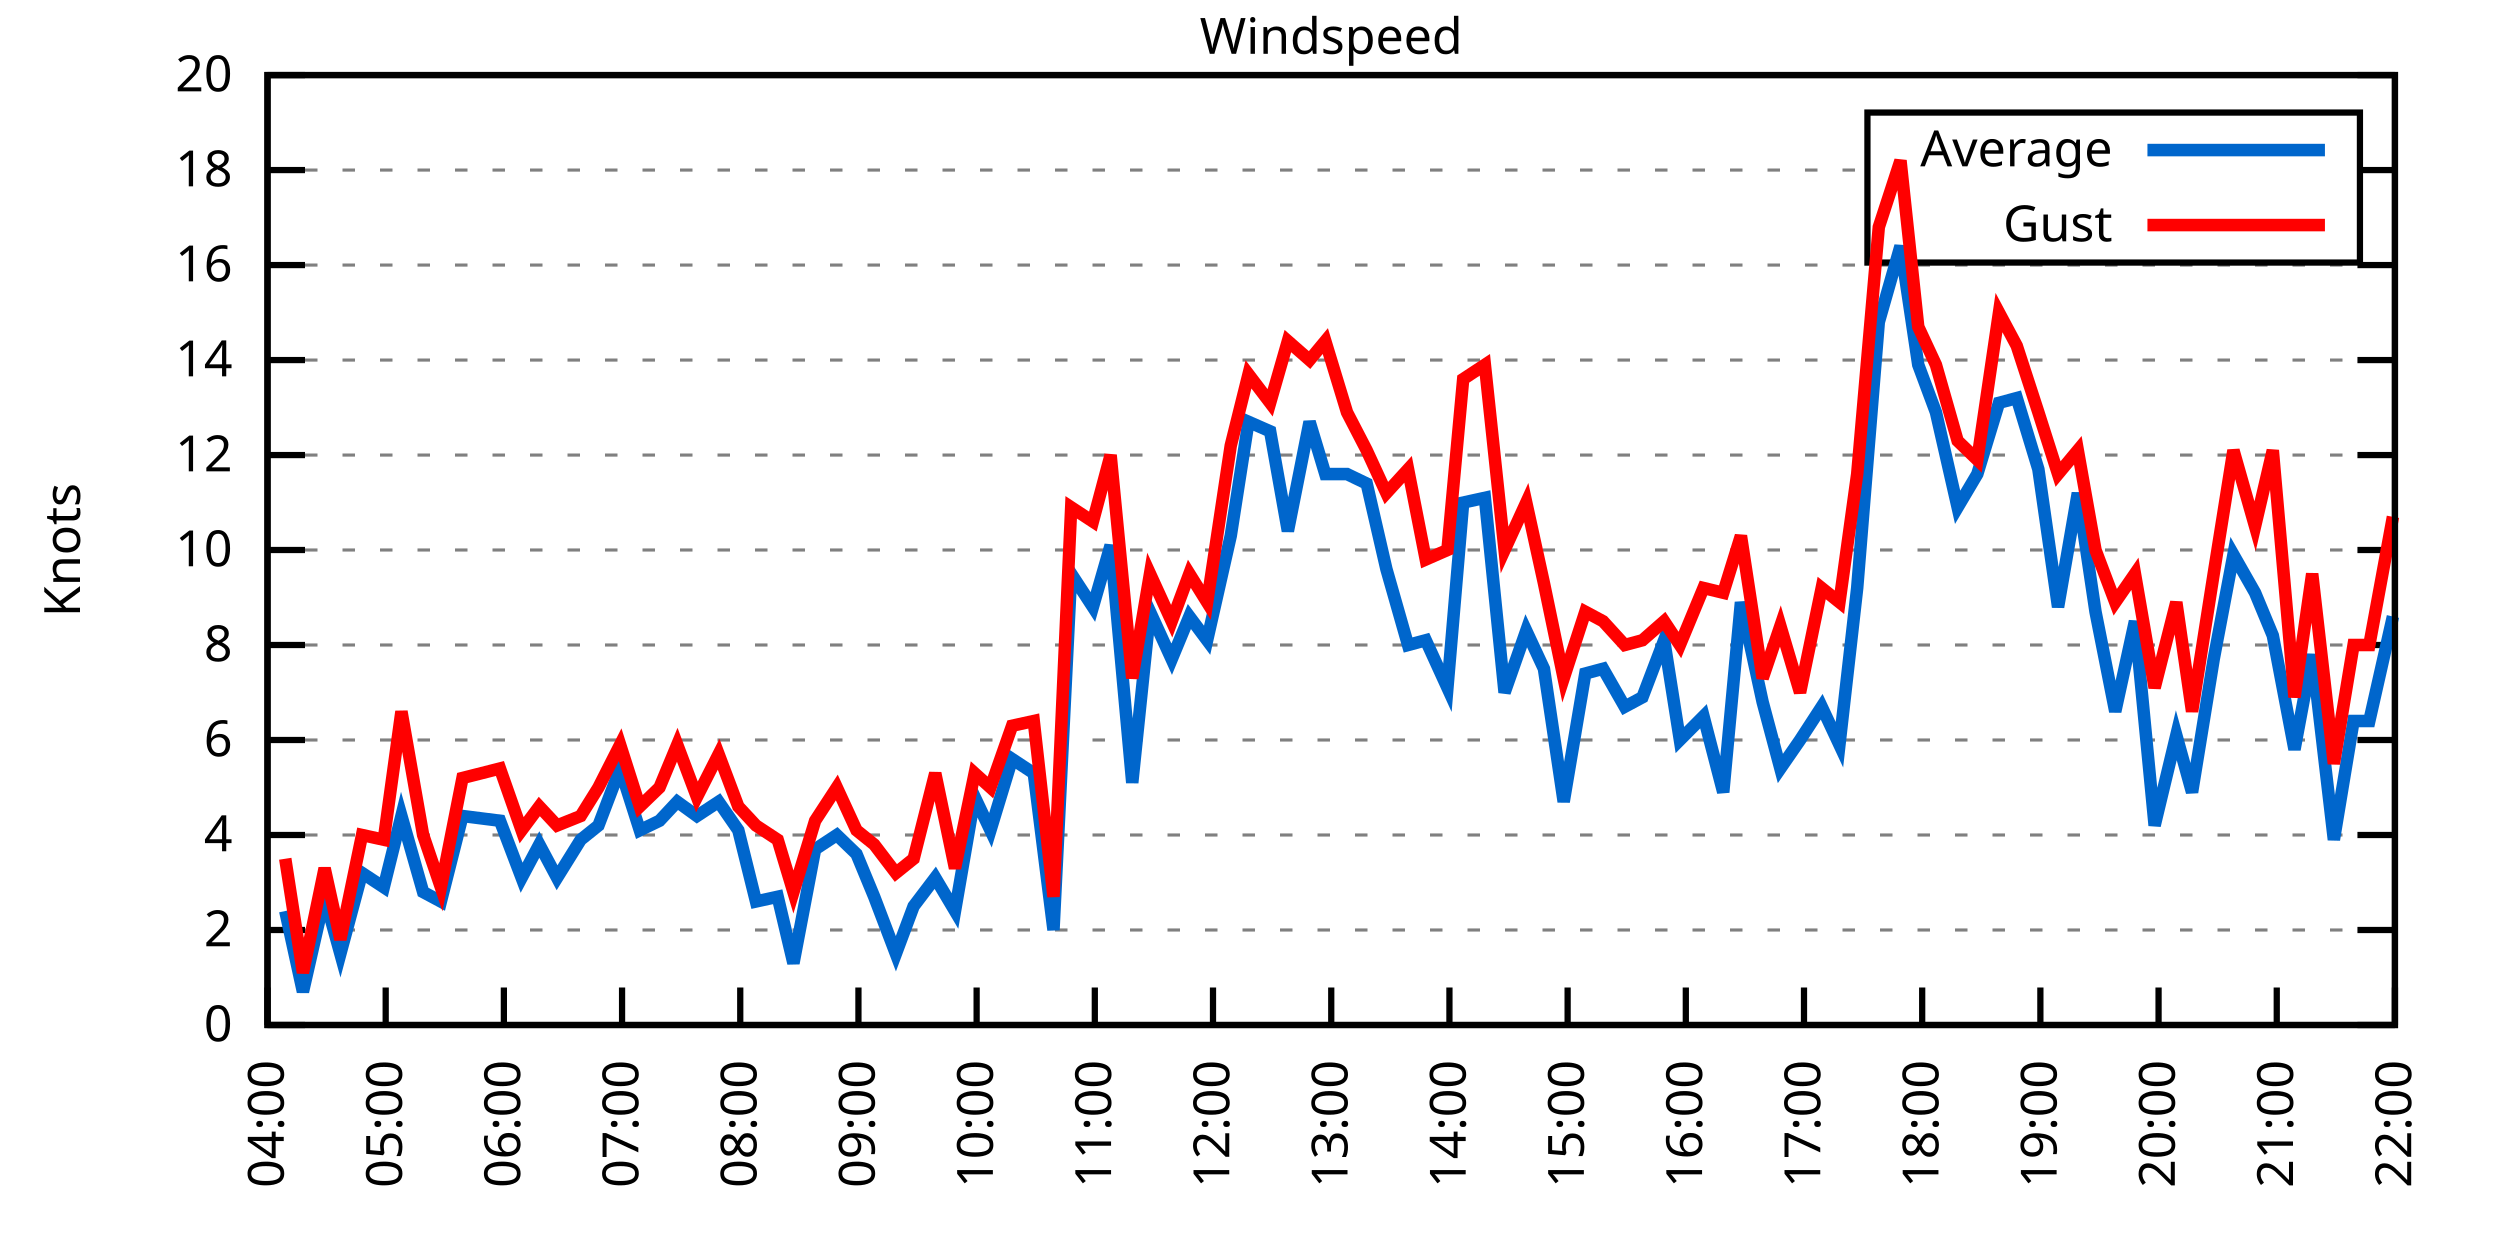
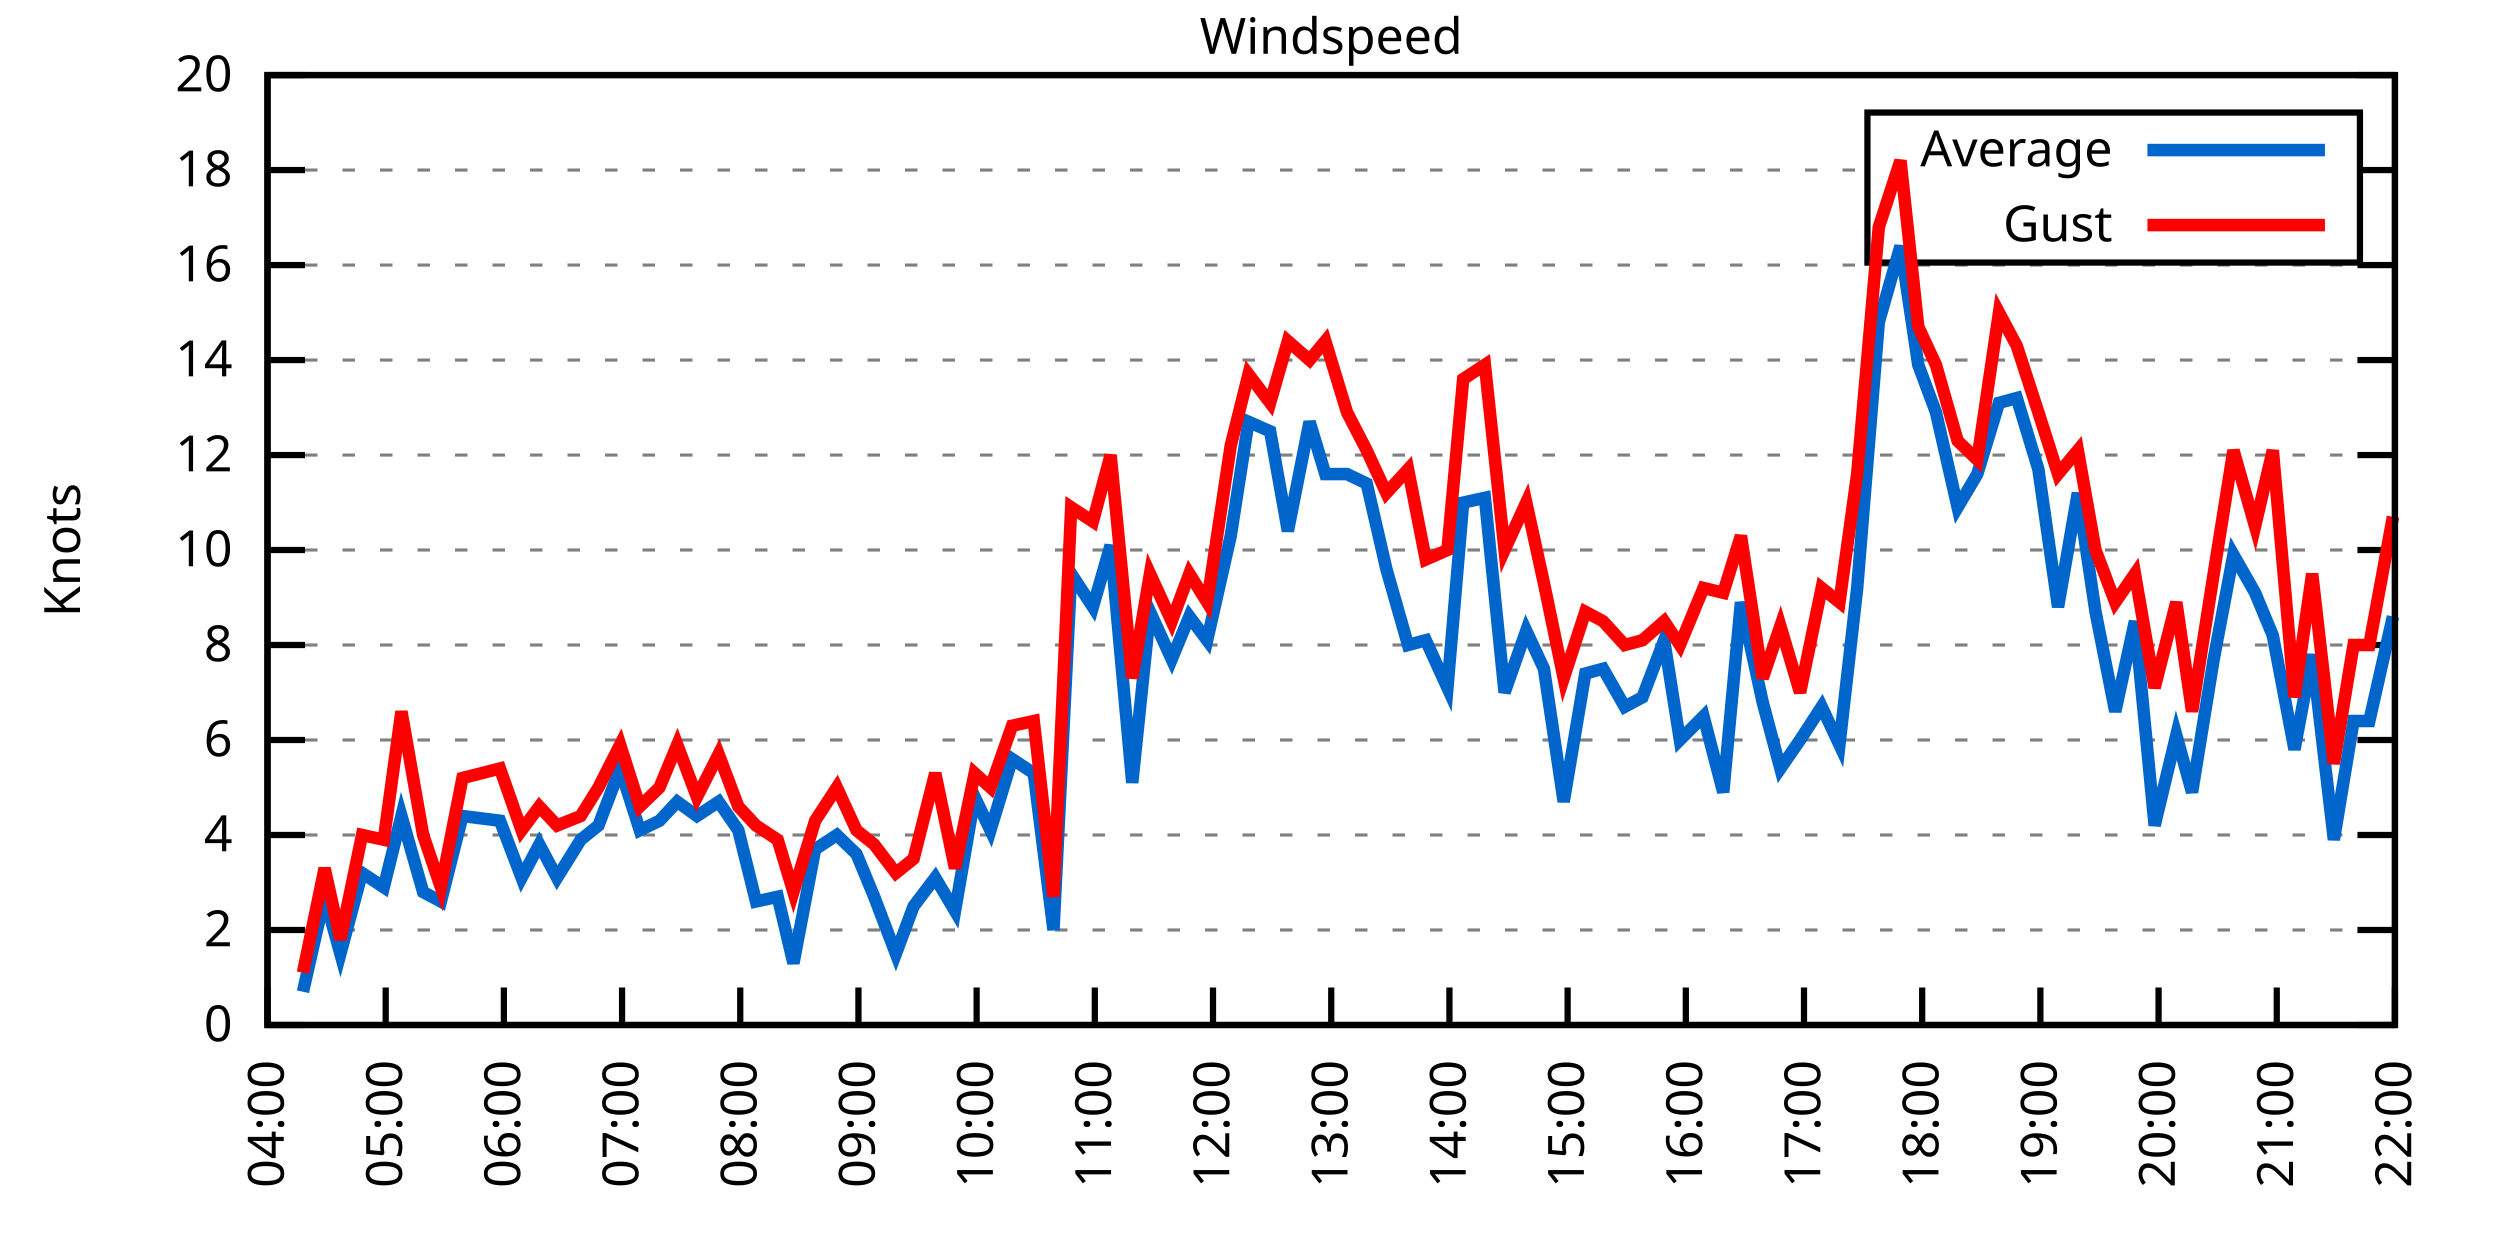
<svg xmlns="http://www.w3.org/2000/svg" xmlns:xlink="http://www.w3.org/1999/xlink" width="400" height="200" viewBox="0 0 400 200">
  <g id="gnuplot_canvas">
    <rect x="0" y="0" width="400" height="200" fill="none" />
    <defs>
      <circle id="gpDot" r="0.5" stroke-width="0.5" stroke="currentColor" />
      <path id="gpPt0" stroke-width="0.333" stroke="currentColor" d="M-1,0 h2 M0,-1 v2" />
      <path id="gpPt1" stroke-width="0.333" stroke="currentColor" d="M-1,-1 L1,1 M1,-1 L-1,1" />
      <path id="gpPt2" stroke-width="0.333" stroke="currentColor" d="M-1,0 L1,0 M0,-1 L0,1 M-1,-1 L1,1 M-1,1 L1,-1" />
      <rect id="gpPt3" stroke-width="0.333" stroke="currentColor" x="-1" y="-1" width="2" height="2" />
      <rect id="gpPt4" stroke-width="0.333" stroke="currentColor" fill="currentColor" x="-1" y="-1" width="2" height="2" />
      <circle id="gpPt5" stroke-width="0.333" stroke="currentColor" cx="0" cy="0" r="1" />
      <use xlink:href="#gpPt5" id="gpPt6" fill="currentColor" stroke="none" />
      <path id="gpPt7" stroke-width="0.333" stroke="currentColor" d="M0,-1.33 L-1.33,0.67 L1.33,0.67 z" />
      <use xlink:href="#gpPt7" id="gpPt8" fill="currentColor" stroke="none" />
      <use xlink:href="#gpPt7" id="gpPt9" stroke="currentColor" transform="rotate(180)" />
      <use xlink:href="#gpPt9" id="gpPt10" fill="currentColor" stroke="none" />
      <use xlink:href="#gpPt3" id="gpPt11" stroke="currentColor" transform="rotate(45)" />
      <use xlink:href="#gpPt11" id="gpPt12" fill="currentColor" stroke="none" />
      <path id="gpPt13" stroke-width="0.333" stroke="currentColor" d="M0,1.330 L1.265,0.411 L0.782,-1.067 L-0.782,-1.076 L-1.265,0.411 z" />
      <use xlink:href="#gpPt13" id="gpPt14" fill="currentColor" stroke="none" />
      <filter id="textbox" filterUnits="objectBoundingBox" x="0" y="0" height="1" width="1">
        <feFlood flood-color="white" flood-opacity="1" result="bgnd" />
        <feComposite in="SourceGraphic" in2="bgnd" operator="atop" />
      </filter>
      <filter id="greybox" filterUnits="objectBoundingBox" x="0" y="0" height="1" width="1">
        <feFlood flood-color="lightgrey" flood-opacity="1" result="grey" />
        <feComposite in="SourceGraphic" in2="grey" operator="atop" />
      </filter>
    </defs>
    <g fill="none" color="white" stroke="currentColor" stroke-width="1.00" stroke-linecap="butt" stroke-linejoin="miter">
</g>
    <g fill="none" color="black" stroke="currentColor" stroke-width="1.00" stroke-linecap="butt" stroke-linejoin="miter">
      <g stroke="none" shape-rendering="crispEdges">
        <polygon fill="rgb(255, 255, 255)" points="42.80,164.00 383.18,164.00 383.18,12.02 42.80,12.02 " />
      </g>
    </g>
    <g fill="none" color="black" stroke="currentColor" stroke-width="1.00" stroke-linecap="butt" stroke-linejoin="miter">
</g>
    <g fill="none" color="black" stroke="black" stroke-width="0.50" stroke-linecap="butt" stroke-linejoin="miter">
</g>
    <g fill="none" color="gray" stroke="currentColor" stroke-width="0.50" stroke-linecap="butt" stroke-linejoin="miter">
      <path stroke="gray" stroke-dasharray="2,4" class="gridline" d="M42.80,164.00 L383.19,164.00  " />
    </g>
    <g fill="none" color="gray" stroke="gray" stroke-width="1.00" stroke-linecap="butt" stroke-linejoin="miter">
</g>
    <g fill="none" color="black" stroke="currentColor" stroke-width="1.00" stroke-linecap="butt" stroke-linejoin="miter">
      <path stroke="black" d="M42.80,164.00 L48.80,164.00 M383.19,164.00 L377.19,164.00  " />
      <g transform="translate(37.20,166.60)" stroke="none" fill="black" font-family="Sans" font-size="8.00" text-anchor="end">
        <text>
          <tspan font-family="Sans"> 0</tspan>
        </text>
      </g>
    </g>
    <g fill="none" color="black" stroke="currentColor" stroke-width="1.00" stroke-linecap="butt" stroke-linejoin="miter">
</g>
    <g fill="none" color="black" stroke="black" stroke-width="0.50" stroke-linecap="butt" stroke-linejoin="miter">
</g>
    <g fill="none" color="gray" stroke="currentColor" stroke-width="0.50" stroke-linecap="butt" stroke-linejoin="miter">
      <path stroke="gray" stroke-dasharray="2,4" class="gridline" d="M42.80,148.80 L383.19,148.80  " />
    </g>
    <g fill="none" color="gray" stroke="gray" stroke-width="1.00" stroke-linecap="butt" stroke-linejoin="miter">
</g>
    <g fill="none" color="black" stroke="currentColor" stroke-width="1.00" stroke-linecap="butt" stroke-linejoin="miter">
      <path stroke="black" d="M42.80,148.80 L48.80,148.80 M383.19,148.80 L377.19,148.80  " />
      <g transform="translate(37.20,151.40)" stroke="none" fill="black" font-family="Sans" font-size="8.00" text-anchor="end">
        <text>
          <tspan font-family="Sans"> 2</tspan>
        </text>
      </g>
    </g>
    <g fill="none" color="black" stroke="currentColor" stroke-width="1.00" stroke-linecap="butt" stroke-linejoin="miter">
</g>
    <g fill="none" color="black" stroke="black" stroke-width="0.50" stroke-linecap="butt" stroke-linejoin="miter">
</g>
    <g fill="none" color="gray" stroke="currentColor" stroke-width="0.50" stroke-linecap="butt" stroke-linejoin="miter">
      <path stroke="gray" stroke-dasharray="2,4" class="gridline" d="M42.80,133.60 L383.19,133.60  " />
    </g>
    <g fill="none" color="gray" stroke="gray" stroke-width="1.00" stroke-linecap="butt" stroke-linejoin="miter">
</g>
    <g fill="none" color="black" stroke="currentColor" stroke-width="1.00" stroke-linecap="butt" stroke-linejoin="miter">
      <path stroke="black" d="M42.80,133.60 L48.80,133.60 M383.19,133.60 L377.19,133.60  " />
      <g transform="translate(37.20,136.20)" stroke="none" fill="black" font-family="Sans" font-size="8.00" text-anchor="end">
        <text>
          <tspan font-family="Sans"> 4</tspan>
        </text>
      </g>
    </g>
    <g fill="none" color="black" stroke="currentColor" stroke-width="1.00" stroke-linecap="butt" stroke-linejoin="miter">
</g>
    <g fill="none" color="black" stroke="black" stroke-width="0.50" stroke-linecap="butt" stroke-linejoin="miter">
</g>
    <g fill="none" color="gray" stroke="currentColor" stroke-width="0.50" stroke-linecap="butt" stroke-linejoin="miter">
      <path stroke="gray" stroke-dasharray="2,4" class="gridline" d="M42.80,118.40 L383.19,118.40  " />
    </g>
    <g fill="none" color="gray" stroke="gray" stroke-width="1.00" stroke-linecap="butt" stroke-linejoin="miter">
</g>
    <g fill="none" color="black" stroke="currentColor" stroke-width="1.00" stroke-linecap="butt" stroke-linejoin="miter">
      <path stroke="black" d="M42.80,118.40 L48.80,118.40 M383.19,118.40 L377.19,118.40  " />
      <g transform="translate(37.20,121.00)" stroke="none" fill="black" font-family="Sans" font-size="8.00" text-anchor="end">
        <text>
          <tspan font-family="Sans"> 6</tspan>
        </text>
      </g>
    </g>
    <g fill="none" color="black" stroke="currentColor" stroke-width="1.00" stroke-linecap="butt" stroke-linejoin="miter">
</g>
    <g fill="none" color="black" stroke="black" stroke-width="0.50" stroke-linecap="butt" stroke-linejoin="miter">
</g>
    <g fill="none" color="gray" stroke="currentColor" stroke-width="0.50" stroke-linecap="butt" stroke-linejoin="miter">
      <path stroke="gray" stroke-dasharray="2,4" class="gridline" d="M42.80,103.20 L383.19,103.20  " />
    </g>
    <g fill="none" color="gray" stroke="gray" stroke-width="1.00" stroke-linecap="butt" stroke-linejoin="miter">
</g>
    <g fill="none" color="black" stroke="currentColor" stroke-width="1.00" stroke-linecap="butt" stroke-linejoin="miter">
      <path stroke="black" d="M42.80,103.20 L48.80,103.20 M383.19,103.20 L377.19,103.20  " />
      <g transform="translate(37.20,105.80)" stroke="none" fill="black" font-family="Sans" font-size="8.00" text-anchor="end">
        <text>
          <tspan font-family="Sans"> 8</tspan>
        </text>
      </g>
    </g>
    <g fill="none" color="black" stroke="currentColor" stroke-width="1.00" stroke-linecap="butt" stroke-linejoin="miter">
</g>
    <g fill="none" color="black" stroke="black" stroke-width="0.50" stroke-linecap="butt" stroke-linejoin="miter">
</g>
    <g fill="none" color="gray" stroke="currentColor" stroke-width="0.50" stroke-linecap="butt" stroke-linejoin="miter">
      <path stroke="gray" stroke-dasharray="2,4" class="gridline" d="M42.80,88.00 L383.19,88.00  " />
    </g>
    <g fill="none" color="gray" stroke="gray" stroke-width="1.00" stroke-linecap="butt" stroke-linejoin="miter">
</g>
    <g fill="none" color="black" stroke="currentColor" stroke-width="1.00" stroke-linecap="butt" stroke-linejoin="miter">
      <path stroke="black" d="M42.80,88.00 L48.80,88.00 M383.19,88.00 L377.19,88.00  " />
      <g transform="translate(37.20,90.60)" stroke="none" fill="black" font-family="Sans" font-size="8.00" text-anchor="end">
        <text>
          <tspan font-family="Sans"> 10</tspan>
        </text>
      </g>
    </g>
    <g fill="none" color="black" stroke="currentColor" stroke-width="1.00" stroke-linecap="butt" stroke-linejoin="miter">
</g>
    <g fill="none" color="black" stroke="black" stroke-width="0.50" stroke-linecap="butt" stroke-linejoin="miter">
</g>
    <g fill="none" color="gray" stroke="currentColor" stroke-width="0.50" stroke-linecap="butt" stroke-linejoin="miter">
      <path stroke="gray" stroke-dasharray="2,4" class="gridline" d="M42.80,72.81 L383.19,72.81  " />
    </g>
    <g fill="none" color="gray" stroke="gray" stroke-width="1.00" stroke-linecap="butt" stroke-linejoin="miter">
</g>
    <g fill="none" color="black" stroke="currentColor" stroke-width="1.00" stroke-linecap="butt" stroke-linejoin="miter">
      <path stroke="black" d="M42.80,72.81 L48.80,72.81 M383.19,72.81 L377.19,72.81  " />
      <g transform="translate(37.20,75.41)" stroke="none" fill="black" font-family="Sans" font-size="8.00" text-anchor="end">
        <text>
          <tspan font-family="Sans"> 12</tspan>
        </text>
      </g>
    </g>
    <g fill="none" color="black" stroke="currentColor" stroke-width="1.00" stroke-linecap="butt" stroke-linejoin="miter">
</g>
    <g fill="none" color="black" stroke="black" stroke-width="0.50" stroke-linecap="butt" stroke-linejoin="miter">
</g>
    <g fill="none" color="gray" stroke="currentColor" stroke-width="0.50" stroke-linecap="butt" stroke-linejoin="miter">
      <path stroke="gray" stroke-dasharray="2,4" class="gridline" d="M42.80,57.61 L383.19,57.61  " />
    </g>
    <g fill="none" color="gray" stroke="gray" stroke-width="1.00" stroke-linecap="butt" stroke-linejoin="miter">
</g>
    <g fill="none" color="black" stroke="currentColor" stroke-width="1.00" stroke-linecap="butt" stroke-linejoin="miter">
      <path stroke="black" d="M42.80,57.61 L48.80,57.61 M383.19,57.61 L377.19,57.61  " />
      <g transform="translate(37.20,60.21)" stroke="none" fill="black" font-family="Sans" font-size="8.00" text-anchor="end">
        <text>
          <tspan font-family="Sans"> 14</tspan>
        </text>
      </g>
    </g>
    <g fill="none" color="black" stroke="currentColor" stroke-width="1.00" stroke-linecap="butt" stroke-linejoin="miter">
</g>
    <g fill="none" color="black" stroke="black" stroke-width="0.50" stroke-linecap="butt" stroke-linejoin="miter">
</g>
    <g fill="none" color="gray" stroke="currentColor" stroke-width="0.50" stroke-linecap="butt" stroke-linejoin="miter">
      <path stroke="gray" stroke-dasharray="2,4" class="gridline" d="M42.80,42.41 L383.19,42.41  " />
    </g>
    <g fill="none" color="gray" stroke="gray" stroke-width="1.00" stroke-linecap="butt" stroke-linejoin="miter">
</g>
    <g fill="none" color="black" stroke="currentColor" stroke-width="1.00" stroke-linecap="butt" stroke-linejoin="miter">
      <path stroke="black" d="M42.80,42.41 L48.80,42.41 M383.19,42.41 L377.19,42.41  " />
      <g transform="translate(37.20,45.01)" stroke="none" fill="black" font-family="Sans" font-size="8.00" text-anchor="end">
        <text>
          <tspan font-family="Sans"> 16</tspan>
        </text>
      </g>
    </g>
    <g fill="none" color="black" stroke="currentColor" stroke-width="1.00" stroke-linecap="butt" stroke-linejoin="miter">
</g>
    <g fill="none" color="black" stroke="black" stroke-width="0.50" stroke-linecap="butt" stroke-linejoin="miter">
</g>
    <g fill="none" color="gray" stroke="currentColor" stroke-width="0.50" stroke-linecap="butt" stroke-linejoin="miter">
      <path stroke="gray" stroke-dasharray="2,4" class="gridline" d="M42.80,27.21 L298.79,27.21 M377.59,27.21 L383.19,27.21  " />
    </g>
    <g fill="none" color="gray" stroke="gray" stroke-width="1.00" stroke-linecap="butt" stroke-linejoin="miter">
</g>
    <g fill="none" color="black" stroke="currentColor" stroke-width="1.00" stroke-linecap="butt" stroke-linejoin="miter">
      <path stroke="black" d="M42.80,27.21 L48.80,27.21 M383.19,27.21 L377.19,27.21  " />
      <g transform="translate(37.20,29.81)" stroke="none" fill="black" font-family="Sans" font-size="8.00" text-anchor="end">
        <text>
          <tspan font-family="Sans"> 18</tspan>
        </text>
      </g>
    </g>
    <g fill="none" color="black" stroke="currentColor" stroke-width="1.00" stroke-linecap="butt" stroke-linejoin="miter">
</g>
    <g fill="none" color="black" stroke="black" stroke-width="0.50" stroke-linecap="butt" stroke-linejoin="miter">
</g>
    <g fill="none" color="gray" stroke="currentColor" stroke-width="0.50" stroke-linecap="butt" stroke-linejoin="miter">
      <path stroke="gray" stroke-dasharray="2,4" class="gridline" d="M42.80,12.01 L383.19,12.01  " />
    </g>
    <g fill="none" color="gray" stroke="gray" stroke-width="1.00" stroke-linecap="butt" stroke-linejoin="miter">
</g>
    <g fill="none" color="black" stroke="currentColor" stroke-width="1.00" stroke-linecap="butt" stroke-linejoin="miter">
      <path stroke="black" d="M42.80,12.01 L48.80,12.01 M383.19,12.01 L377.19,12.01  " />
      <g transform="translate(37.20,14.61)" stroke="none" fill="black" font-family="Sans" font-size="8.00" text-anchor="end">
        <text>
          <tspan font-family="Sans"> 20</tspan>
        </text>
      </g>
    </g>
    <g fill="none" color="black" stroke="currentColor" stroke-width="1.00" stroke-linecap="butt" stroke-linejoin="miter">
      <path stroke="black" d="M42.80,164.00 L42.80,158.00  " />
      <g transform="translate(45.40,169.60) rotate(270.00)" stroke="none" fill="black" font-family="Sans" font-size="8.00" text-anchor="end">
        <text>
          <tspan font-family="Sans">04:00</tspan>
        </text>
      </g>
    </g>
    <g fill="none" color="black" stroke="currentColor" stroke-width="1.00" stroke-linecap="butt" stroke-linejoin="miter">
      <path stroke="black" d="M61.71,164.00 L61.71,158.00  " />
      <g transform="translate(64.31,169.60) rotate(270.00)" stroke="none" fill="black" font-family="Sans" font-size="8.00" text-anchor="end">
        <text>
          <tspan font-family="Sans">05:00</tspan>
        </text>
      </g>
    </g>
    <g fill="none" color="black" stroke="currentColor" stroke-width="1.00" stroke-linecap="butt" stroke-linejoin="miter">
      <path stroke="black" d="M80.62,164.00 L80.62,158.00  " />
      <g transform="translate(83.22,169.60) rotate(270.00)" stroke="none" fill="black" font-family="Sans" font-size="8.00" text-anchor="end">
        <text>
          <tspan font-family="Sans">06:00</tspan>
        </text>
      </g>
    </g>
    <g fill="none" color="black" stroke="currentColor" stroke-width="1.00" stroke-linecap="butt" stroke-linejoin="miter">
      <path stroke="black" d="M99.53,164.00 L99.53,158.00  " />
      <g transform="translate(102.13,169.60) rotate(270.00)" stroke="none" fill="black" font-family="Sans" font-size="8.00" text-anchor="end">
        <text>
          <tspan font-family="Sans">07:00</tspan>
        </text>
      </g>
    </g>
    <g fill="none" color="black" stroke="currentColor" stroke-width="1.00" stroke-linecap="butt" stroke-linejoin="miter">
      <path stroke="black" d="M118.44,164.00 L118.44,158.00  " />
      <g transform="translate(121.04,169.60) rotate(270.00)" stroke="none" fill="black" font-family="Sans" font-size="8.00" text-anchor="end">
        <text>
          <tspan font-family="Sans">08:00</tspan>
        </text>
      </g>
    </g>
    <g fill="none" color="black" stroke="currentColor" stroke-width="1.00" stroke-linecap="butt" stroke-linejoin="miter">
      <path stroke="black" d="M137.35,164.00 L137.35,158.00  " />
      <g transform="translate(139.95,169.60) rotate(270.00)" stroke="none" fill="black" font-family="Sans" font-size="8.00" text-anchor="end">
        <text>
          <tspan font-family="Sans">09:00</tspan>
        </text>
      </g>
    </g>
    <g fill="none" color="black" stroke="currentColor" stroke-width="1.00" stroke-linecap="butt" stroke-linejoin="miter">
      <path stroke="black" d="M156.26,164.00 L156.26,158.00  " />
      <g transform="translate(158.86,169.60) rotate(270.00)" stroke="none" fill="black" font-family="Sans" font-size="8.00" text-anchor="end">
        <text>
          <tspan font-family="Sans">10:00</tspan>
        </text>
      </g>
    </g>
    <g fill="none" color="black" stroke="currentColor" stroke-width="1.00" stroke-linecap="butt" stroke-linejoin="miter">
      <path stroke="black" d="M175.17,164.00 L175.17,158.00  " />
      <g transform="translate(177.77,169.60) rotate(270.00)" stroke="none" fill="black" font-family="Sans" font-size="8.00" text-anchor="end">
        <text>
          <tspan font-family="Sans">11:00</tspan>
        </text>
      </g>
    </g>
    <g fill="none" color="black" stroke="currentColor" stroke-width="1.00" stroke-linecap="butt" stroke-linejoin="miter">
      <path stroke="black" d="M194.08,164.00 L194.08,158.00  " />
      <g transform="translate(196.68,169.60) rotate(270.00)" stroke="none" fill="black" font-family="Sans" font-size="8.00" text-anchor="end">
        <text>
          <tspan font-family="Sans">12:00</tspan>
        </text>
      </g>
    </g>
    <g fill="none" color="black" stroke="currentColor" stroke-width="1.00" stroke-linecap="butt" stroke-linejoin="miter">
      <path stroke="black" d="M213.00,164.00 L213.00,158.00  " />
      <g transform="translate(215.60,169.60) rotate(270.00)" stroke="none" fill="black" font-family="Sans" font-size="8.00" text-anchor="end">
        <text>
          <tspan font-family="Sans">13:00</tspan>
        </text>
      </g>
    </g>
    <g fill="none" color="black" stroke="currentColor" stroke-width="1.00" stroke-linecap="butt" stroke-linejoin="miter">
      <path stroke="black" d="M231.91,164.00 L231.91,158.00  " />
      <g transform="translate(234.51,169.60) rotate(270.00)" stroke="none" fill="black" font-family="Sans" font-size="8.00" text-anchor="end">
        <text>
          <tspan font-family="Sans">14:00</tspan>
        </text>
      </g>
    </g>
    <g fill="none" color="black" stroke="currentColor" stroke-width="1.00" stroke-linecap="butt" stroke-linejoin="miter">
      <path stroke="black" d="M250.82,164.00 L250.82,158.00  " />
      <g transform="translate(253.42,169.60) rotate(270.00)" stroke="none" fill="black" font-family="Sans" font-size="8.00" text-anchor="end">
        <text>
          <tspan font-family="Sans">15:00</tspan>
        </text>
      </g>
    </g>
    <g fill="none" color="black" stroke="currentColor" stroke-width="1.00" stroke-linecap="butt" stroke-linejoin="miter">
      <path stroke="black" d="M269.73,164.00 L269.73,158.00  " />
      <g transform="translate(272.33,169.60) rotate(270.00)" stroke="none" fill="black" font-family="Sans" font-size="8.00" text-anchor="end">
        <text>
          <tspan font-family="Sans">16:00</tspan>
        </text>
      </g>
    </g>
    <g fill="none" color="black" stroke="currentColor" stroke-width="1.00" stroke-linecap="butt" stroke-linejoin="miter">
      <path stroke="black" d="M288.64,164.00 L288.64,158.00  " />
      <g transform="translate(291.24,169.60) rotate(270.00)" stroke="none" fill="black" font-family="Sans" font-size="8.00" text-anchor="end">
        <text>
          <tspan font-family="Sans">17:00</tspan>
        </text>
      </g>
    </g>
    <g fill="none" color="black" stroke="currentColor" stroke-width="1.00" stroke-linecap="butt" stroke-linejoin="miter">
      <path stroke="black" d="M307.55,164.00 L307.55,158.00  " />
      <g transform="translate(310.15,169.60) rotate(270.00)" stroke="none" fill="black" font-family="Sans" font-size="8.00" text-anchor="end">
        <text>
          <tspan font-family="Sans">18:00</tspan>
        </text>
      </g>
    </g>
    <g fill="none" color="black" stroke="currentColor" stroke-width="1.00" stroke-linecap="butt" stroke-linejoin="miter">
      <path stroke="black" d="M326.46,164.00 L326.46,158.00  " />
      <g transform="translate(329.06,169.60) rotate(270.00)" stroke="none" fill="black" font-family="Sans" font-size="8.00" text-anchor="end">
        <text>
          <tspan font-family="Sans">19:00</tspan>
        </text>
      </g>
    </g>
    <g fill="none" color="black" stroke="currentColor" stroke-width="1.00" stroke-linecap="butt" stroke-linejoin="miter">
      <path stroke="black" d="M345.37,164.00 L345.37,158.00  " />
      <g transform="translate(347.97,169.60) rotate(270.00)" stroke="none" fill="black" font-family="Sans" font-size="8.00" text-anchor="end">
        <text>
          <tspan font-family="Sans">20:00</tspan>
        </text>
      </g>
    </g>
    <g fill="none" color="black" stroke="currentColor" stroke-width="1.00" stroke-linecap="butt" stroke-linejoin="miter">
      <path stroke="black" d="M364.28,164.00 L364.28,158.00  " />
      <g transform="translate(366.88,169.60) rotate(270.00)" stroke="none" fill="black" font-family="Sans" font-size="8.00" text-anchor="end">
        <text>
          <tspan font-family="Sans">21:00</tspan>
        </text>
      </g>
    </g>
    <g fill="none" color="black" stroke="currentColor" stroke-width="1.00" stroke-linecap="butt" stroke-linejoin="miter">
      <path stroke="black" d="M383.19,164.00 L383.19,158.00  " />
      <g transform="translate(385.79,169.60) rotate(270.00)" stroke="none" fill="black" font-family="Sans" font-size="8.00" text-anchor="end">
        <text>
          <tspan font-family="Sans">22:00</tspan>
        </text>
      </g>
    </g>
    <g fill="none" color="black" stroke="currentColor" stroke-width="1.00" stroke-linecap="butt" stroke-linejoin="miter">
</g>
    <g fill="none" color="black" stroke="currentColor" stroke-width="1.00" stroke-linecap="butt" stroke-linejoin="miter">
      <path stroke="black" d="M42.80,12.01 L42.80,164.00 L383.19,164.00 L383.19,12.01 L42.80,12.01 Z  " />
    </g>
    <g fill="none" color="black" stroke="currentColor" stroke-width="1.00" stroke-linecap="butt" stroke-linejoin="miter">
</g>
    <g fill="none" color="black" stroke="currentColor" stroke-width="1.00" stroke-linecap="butt" stroke-linejoin="miter">
      <path stroke="black" d="M298.79,42.01 L298.79,18.01 L377.59,18.01 L377.59,42.01 L298.79,42.01 Z  " />
    </g>
    <g id="Windspeed_plot_1">
      <g fill="none" color="white" stroke="black" stroke-width="2.00" stroke-linecap="butt" stroke-linejoin="miter">
</g>
      <g fill="none" color="black" stroke="currentColor" stroke-width="2.00" stroke-linecap="butt" stroke-linejoin="miter">
        <g transform="translate(337.99,26.61)" stroke="none" fill="black" font-family="Sans" font-size="8.00" text-anchor="end">
          <text>
            <tspan font-family="Sans">Average</tspan>
          </text>
        </g>
      </g>
      <g fill="none" color="black" stroke="currentColor" stroke-width="2.00" stroke-linecap="butt" stroke-linejoin="miter">
-         <path stroke="rgb(  0, 102, 204)" d="M343.59,24.01 L371.99,24.01 M45.64,145.76 L48.47,158.68 L51.94,143.48 L54.46,152.60 L57.93,139.68 L61.40,141.96   L64.23,130.56 L67.70,142.72 L70.54,144.24 L74.00,130.56 L79.99,131.32 L83.46,140.44 L86.29,135.12 L89.13,140.44   L92.91,134.36 L95.75,132.08 L99.22,122.96 L102.37,132.84 L105.52,131.32 L108.36,128.28 L111.51,130.56 L114.98,128.28   L118.13,132.84 L120.96,144.24 L124.43,143.48 L126.95,154.12 L130.42,135.88 L133.89,133.60 L137.04,136.64 L139.87,143.48   L143.34,152.60 L146.18,145.00 L149.64,140.44 L152.80,145.76 L155.95,127.52 L158.47,132.84 L161.94,121.44 L165.40,123.72   L168.56,148.80 L171.39,91.80 L174.86,97.12 L177.70,87.25 L181.16,125.24 L184.00,97.88 L187.47,105.48 L190.30,98.64   L193.14,102.44 L196.92,85.73 L199.76,67.49 L203.22,69.01 L206.06,84.97 L209.53,67.49 L212.05,75.85 L215.52,75.85   L218.67,77.37 L221.82,91.04 L225.29,103.20 L228.12,102.44 L231.59,110.04 L234.11,80.41 L237.58,79.65 L240.73,110.80   L244.20,100.92 L247.03,107.00 L250.19,128.28 L253.65,107.76 L256.49,107.00 L259.96,113.08 L262.79,111.56 L266.26,102.44   L268.78,118.40 L272.56,114.60 L275.72,126.76 L278.55,96.36 L282.02,112.32 L284.86,122.96 L288.01,118.40 L291.47,113.08   L294.31,119.16 L297.15,94.08 L300.61,51.53 L304.08,39.37 L306.92,58.37 L309.75,65.97 L313.22,81.17 L316.37,75.85   L319.84,64.45 L322.68,63.69 L326.14,75.09 L329.29,97.12 L332.45,78.89 L335.28,97.88 L338.44,113.84 L341.59,99.40   L344.74,132.08 L348.21,117.64 L350.73,126.76 L354.19,105.48 L357.35,88.76 L360.81,94.84 L363.65,101.68 L367.12,119.92   L369.95,104.72 L373.42,134.36 L376.57,115.36 L379.09,115.36 L382.87,98.64  " />
+         <path stroke="rgb(  0, 102, 204)" d="M343.59,24.01 L371.99,24.01 M48.47,158.68 L51.94,143.48 L54.46,152.60 L57.93,139.68 L61.40,141.96 L64.23,130.56   L67.70,142.72 L70.54,144.24 L74.00,130.56 L79.99,131.32 L83.46,140.44 L86.29,135.12 L89.13,140.44 L92.91,134.36   L95.75,132.08 L99.22,122.96 L102.37,132.84 L105.52,131.32 L108.36,128.28 L111.51,130.56 L114.98,128.28 L118.13,132.84   L120.96,144.24 L124.43,143.48 L126.95,154.12 L130.42,135.88 L133.89,133.60 L137.04,136.64 L139.87,143.48 L143.34,152.60   L146.18,145.00 L149.64,140.44 L152.80,145.76 L155.95,127.52 L158.47,132.84 L161.94,121.44 L165.40,123.72 L168.56,148.80   L171.39,91.80 L174.86,97.12 L177.70,87.25 L181.16,125.24 L184.00,97.88 L187.47,105.48 L190.30,98.64 L193.14,102.44   L196.92,85.73 L199.76,67.49 L203.22,69.01 L206.06,84.97 L209.53,67.49 L212.05,75.85 L215.52,75.85 L218.67,77.37   L221.82,91.04 L225.29,103.20 L228.12,102.44 L231.59,110.04 L234.11,80.41 L237.58,79.65 L240.73,110.80 L244.20,100.92   L247.03,107.00 L250.19,128.28 L253.65,107.76 L256.49,107.00 L259.96,113.08 L262.79,111.56 L266.26,102.44 L268.78,118.40   L272.56,114.60 L275.72,126.76 L278.55,96.36 L282.02,112.32 L284.86,122.96 L288.01,118.40 L291.47,113.08 L294.31,119.16   L297.15,94.08 L300.61,51.53 L304.08,39.37 L306.92,58.37 L309.75,65.97 L313.22,81.17 L316.37,75.85 L319.84,64.45   L322.68,63.69 L326.14,75.09 L329.29,97.12 L332.45,78.89 L335.28,97.88 L338.44,113.84 L341.59,99.40 L344.74,132.08   L348.21,117.64 L350.73,126.76 L354.19,105.48 L357.35,88.76 L360.81,94.84 L363.65,101.68 L367.12,119.92 L369.95,104.72   L373.42,134.36 L376.57,115.36 L379.09,115.36 L382.87,98.64  " />
      </g>
    </g>
    <g id="Windspeed_plot_2">
      <g fill="none" color="black" stroke="currentColor" stroke-width="2.00" stroke-linecap="butt" stroke-linejoin="miter">
        <g transform="translate(337.99,38.61)" stroke="none" fill="black" font-family="Sans" font-size="8.00" text-anchor="end">
          <text>
            <tspan font-family="Sans">Gust</tspan>
          </text>
        </g>
      </g>
      <g fill="none" color="black" stroke="currentColor" stroke-width="2.00" stroke-linecap="butt" stroke-linejoin="miter">
-         <path stroke="rgb(255,   0,   0)" d="M343.59,36.01 L371.99,36.01 M45.64,137.40 L48.47,155.64 L51.94,138.92 L54.46,150.32 L57.93,133.60 L61.40,134.36   L64.23,113.84 L67.70,133.60 L70.54,141.96 L74.00,124.48 L79.99,122.96 L83.46,132.84 L86.29,129.04 L89.13,132.08   L92.91,130.56 L95.75,126.00 L99.22,119.16 L102.37,129.04 L105.52,126.00 L108.36,119.16 L111.51,127.52 L114.98,120.68   L118.13,129.04 L120.96,132.08 L124.43,134.36 L126.95,142.72 L130.42,131.32 L133.89,126.00 L137.04,132.84 L139.87,135.12   L143.34,139.68 L146.18,137.40 L149.64,123.72 L152.80,138.92 L155.95,123.72 L158.47,126.00 L161.94,116.12 L165.40,115.36   L168.56,143.48 L171.39,81.17 L174.86,83.45 L177.70,72.81 L181.16,108.52 L184.00,91.80 L187.47,99.40 L190.30,91.80   L193.14,96.36 L196.92,71.29 L199.76,59.89 L203.22,64.45 L206.06,54.57 L209.53,57.61 L212.05,54.57 L215.52,65.97   L218.67,72.05 L221.82,78.89 L225.29,75.09 L228.12,89.52 L231.59,88.00 L234.11,60.65 L237.58,58.37 L240.73,88.00   L244.20,80.41 L247.03,93.32 L250.19,108.52 L253.65,97.88 L256.49,99.40 L259.96,103.20 L262.79,102.44 L266.26,99.40   L268.78,103.20 L272.56,94.08 L275.72,94.84 L278.55,85.73 L282.02,108.52 L284.86,100.16 L288.01,110.80 L291.47,94.08   L294.31,96.36 L297.15,75.85 L300.61,36.33 L304.08,25.69 L306.92,52.29 L309.75,58.37 L313.22,70.53 L316.37,73.57   L319.84,50.01 L322.68,55.33 L326.14,65.97 L329.29,75.85 L332.45,72.05 L335.28,88.00 L338.44,96.36 L341.59,91.80   L344.74,110.04 L348.21,96.36 L350.73,113.84 L354.19,91.80 L357.35,72.05 L360.81,84.21 L363.65,72.05 L367.12,111.56   L369.95,91.80 L373.42,122.20 L376.57,103.20 L379.09,103.20 L382.87,82.69  " />
+         <path stroke="rgb(255,   0,   0)" d="M343.59,36.01 L371.99,36.01 M48.47,155.64 L51.94,138.92 L54.46,150.32 L57.93,133.60 L61.40,134.36 L64.23,113.84   L67.70,133.60 L70.54,141.96 L74.00,124.48 L79.99,122.96 L83.46,132.84 L86.29,129.04 L89.13,132.08 L92.91,130.56   L95.75,126.00 L99.22,119.16 L102.37,129.04 L105.52,126.00 L108.36,119.16 L111.51,127.52 L114.98,120.68 L118.13,129.04   L120.96,132.08 L124.43,134.36 L126.95,142.72 L130.42,131.32 L133.89,126.00 L137.04,132.84 L139.87,135.12 L143.34,139.68   L146.18,137.40 L149.64,123.72 L152.80,138.92 L155.95,123.72 L158.47,126.00 L161.94,116.12 L165.40,115.36 L168.56,143.48   L171.39,81.17 L174.86,83.45 L177.70,72.81 L181.16,108.52 L184.00,91.80 L187.47,99.40 L190.30,91.80 L193.14,96.36   L196.92,71.29 L199.76,59.89 L203.22,64.45 L206.06,54.57 L209.53,57.61 L212.05,54.57 L215.52,65.97 L218.67,72.05   L221.82,78.89 L225.29,75.09 L228.12,89.52 L231.59,88.00 L234.11,60.65 L237.58,58.37 L240.73,88.00 L244.20,80.41   L247.03,93.32 L250.19,108.52 L253.65,97.88 L256.49,99.40 L259.96,103.20 L262.79,102.44 L266.26,99.40 L268.78,103.20   L272.56,94.08 L275.72,94.84 L278.55,85.73 L282.02,108.52 L284.86,100.16 L288.01,110.80 L291.47,94.08 L294.31,96.36   L297.15,75.85 L300.61,36.33 L304.08,25.69 L306.92,52.29 L309.75,58.37 L313.22,70.53 L316.37,73.57 L319.84,50.01   L322.68,55.33 L326.14,65.97 L329.29,75.85 L332.45,72.05 L335.28,88.00 L338.44,96.36 L341.59,91.80 L344.74,110.04   L348.21,96.36 L350.73,113.84 L354.19,91.80 L357.35,72.05 L360.81,84.21 L363.65,72.05 L367.12,111.56 L369.95,91.80   L373.42,122.20 L376.57,103.20 L379.09,103.20 L382.87,82.69  " />
      </g>
    </g>
    <g fill="none" color="black" stroke="currentColor" stroke-width="2.00" stroke-linecap="butt" stroke-linejoin="miter">
</g>
    <g fill="none" color="black" stroke="black" stroke-width="1.00" stroke-linecap="butt" stroke-linejoin="miter">
</g>
    <g fill="none" color="black" stroke="currentColor" stroke-width="1.00" stroke-linecap="butt" stroke-linejoin="miter">
      <path stroke="black" d="M42.80,12.01 L42.80,164.00 L383.19,164.00 L383.19,12.01 L42.80,12.01 Z  " />
      <g transform="translate(12.80,88.01) rotate(270.00)" stroke="none" fill="black" font-family="Sans" font-size="8.00" text-anchor="middle">
        <text>
          <tspan font-family="Sans">Knots</tspan>
        </text>
      </g>
    </g>
    <g fill="none" color="black" stroke="currentColor" stroke-width="1.00" stroke-linecap="butt" stroke-linejoin="miter">
</g>
    <g fill="none" color="black" stroke="currentColor" stroke-width="1.00" stroke-linecap="butt" stroke-linejoin="miter">
      <g transform="translate(212.99,8.61)" stroke="none" fill="black" font-family="Sans" font-size="8.00" text-anchor="middle">
        <text>
          <tspan font-family="Sans">Windspeed</tspan>
        </text>
      </g>
    </g>
    <g fill="none" color="black" stroke="currentColor" stroke-width="1.00" stroke-linecap="butt" stroke-linejoin="miter">
</g>
  </g>
</svg>
